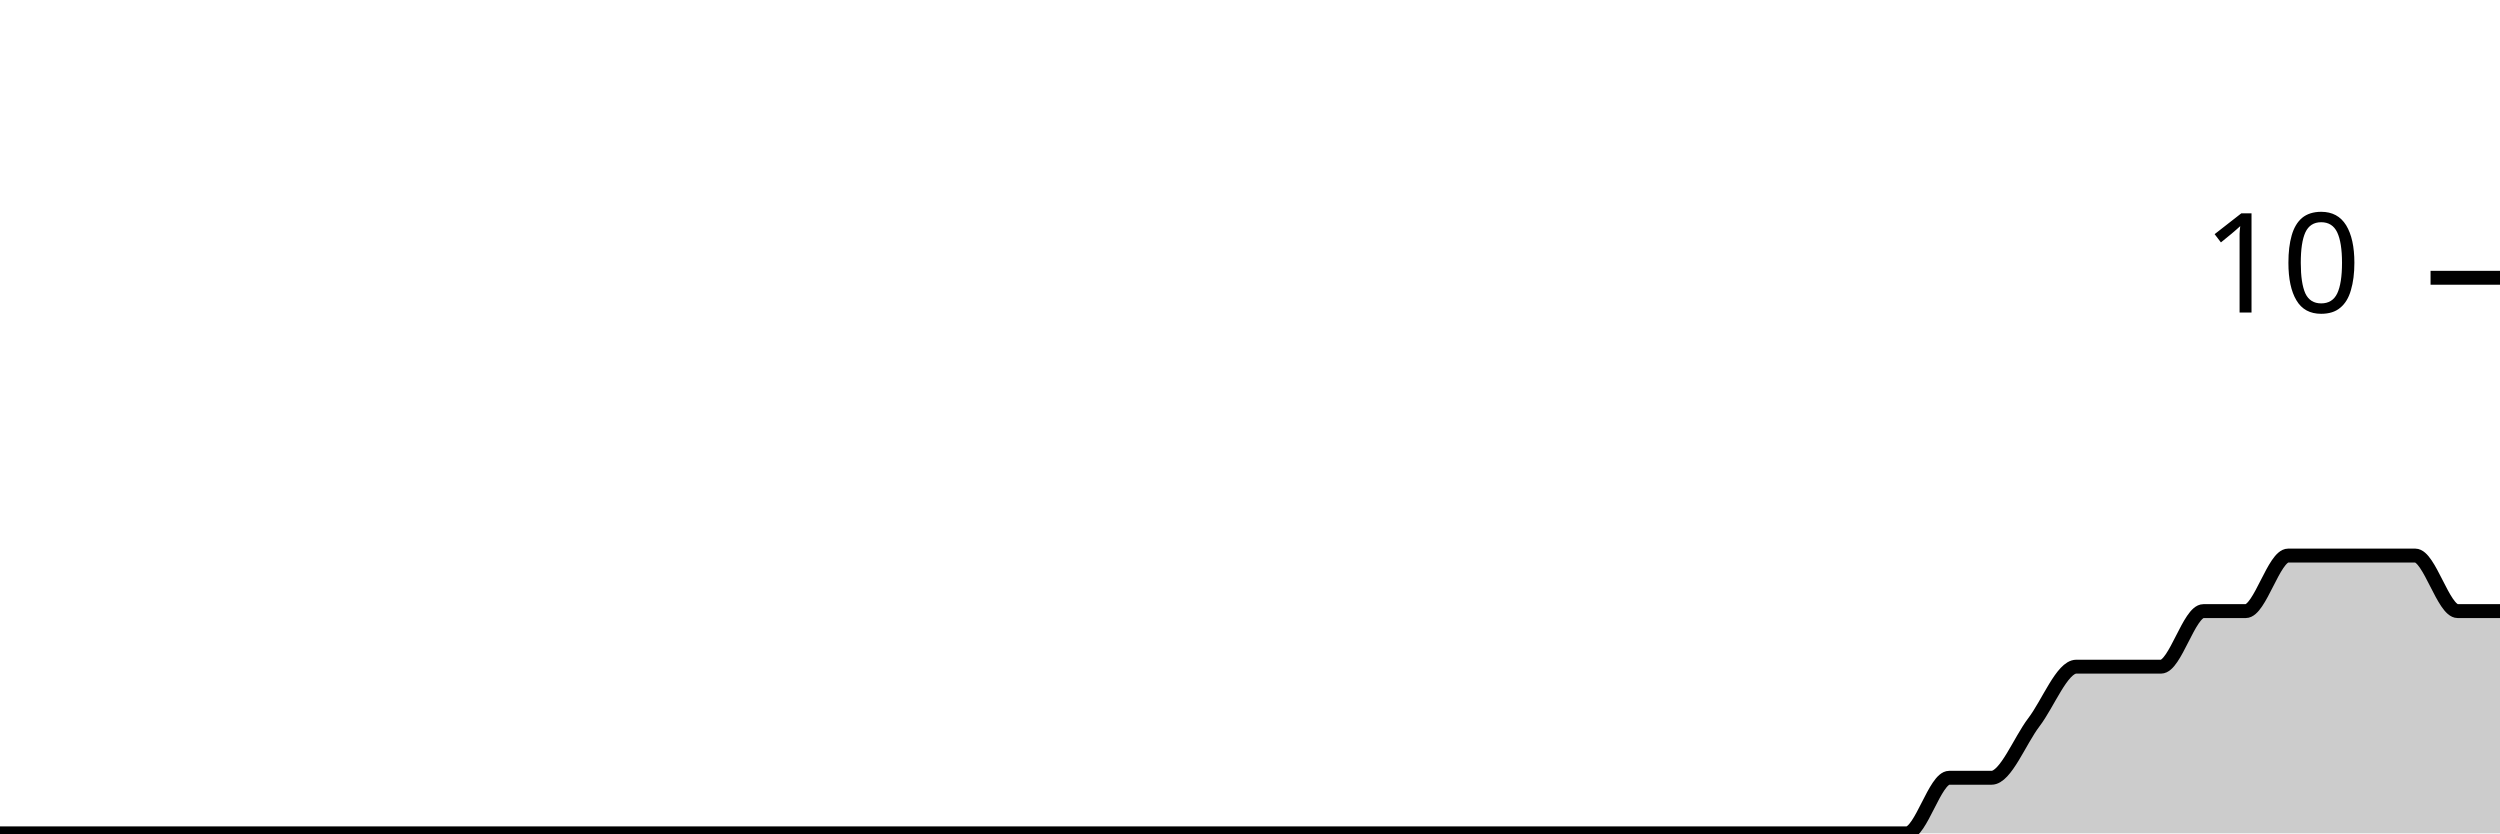
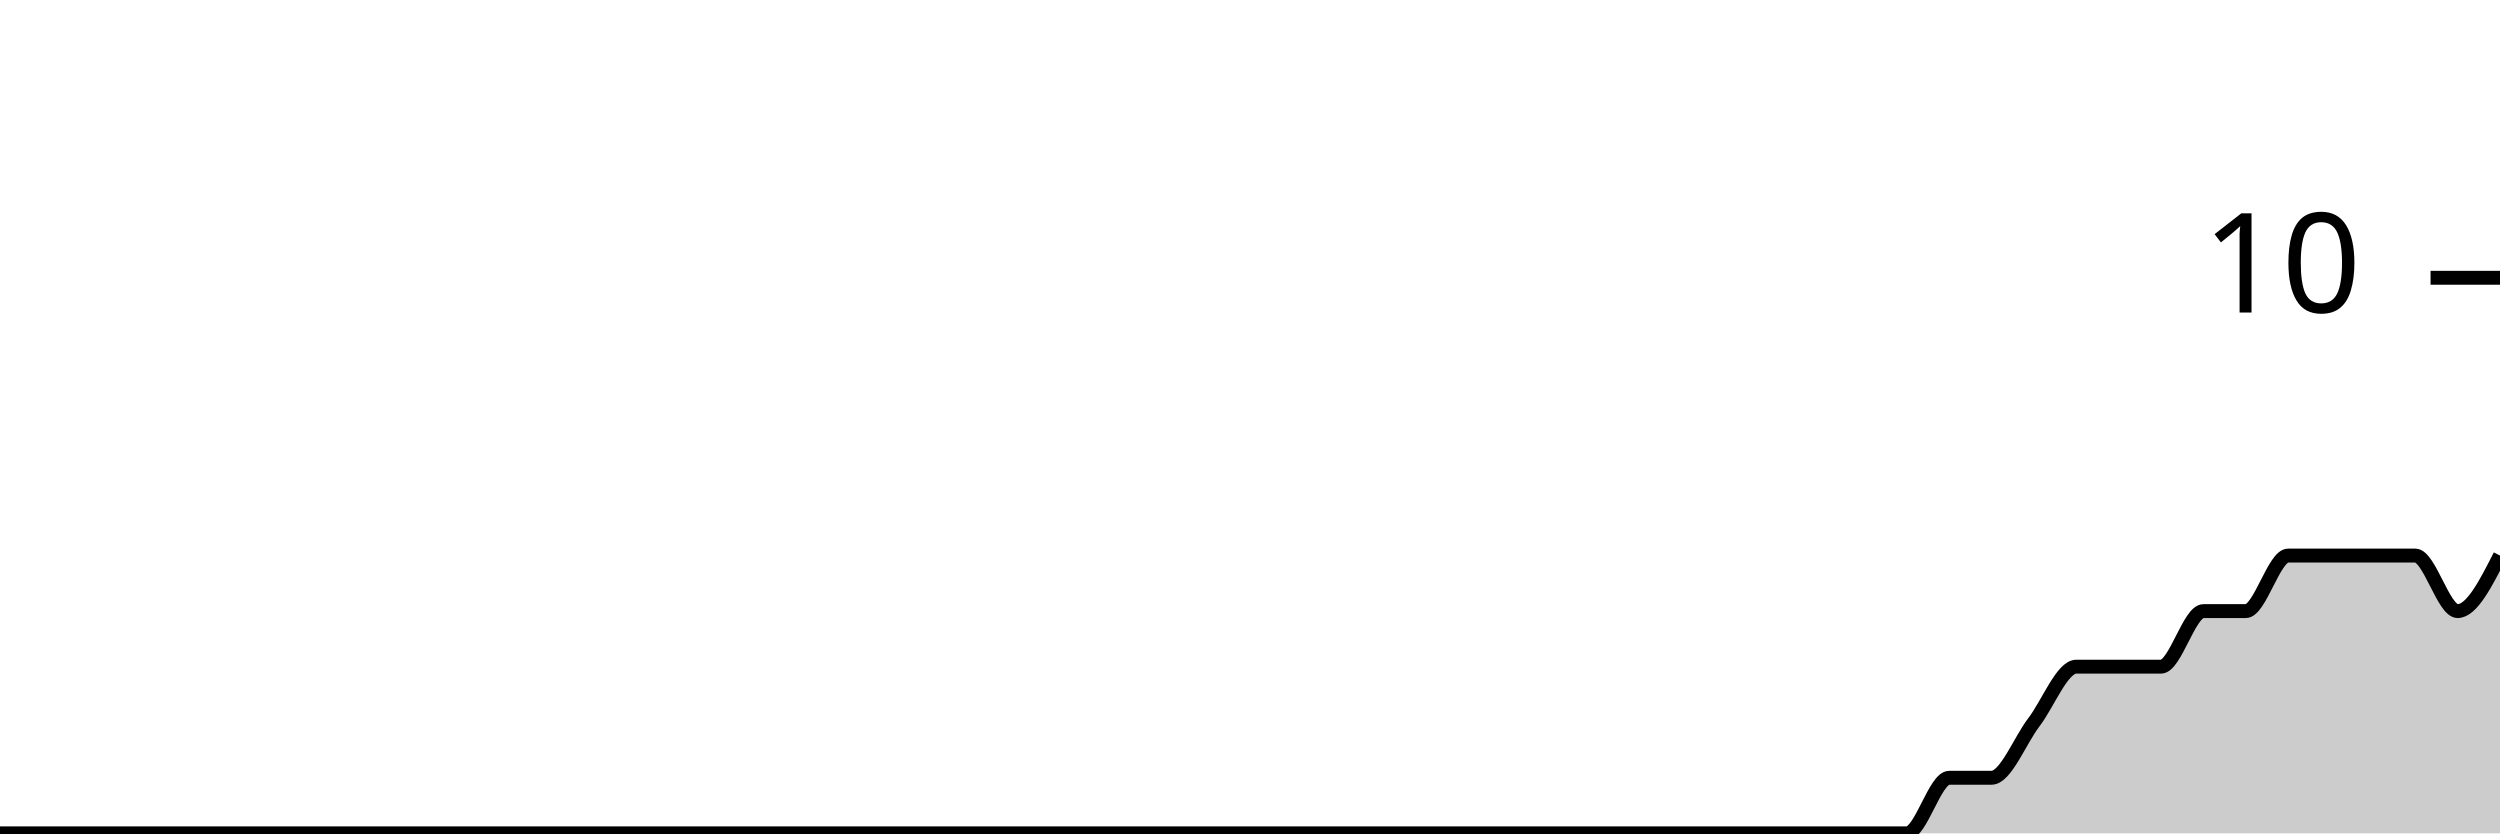
<svg xmlns="http://www.w3.org/2000/svg" viewBox="0 0 180 60">
  <g transform="translate(0,20)">
-     <path class="area" fill="rgba(0, 0, 0, 0.2)" d="M0,40C1.017,40,2.034,40,3.051,40C4.068,40,5.085,40,6.102,40C7.119,40,8.136,40,9.153,40C10.169,40,11.186,40,12.203,40C13.22,40,14.237,40,15.254,40C16.271,40,17.288,40,18.305,40C19.322,40,20.339,40,21.356,40C22.373,40,23.39,40,24.407,40C25.424,40,26.441,40,27.458,40C28.475,40,29.492,40,30.508,40C31.525,40,32.542,40,33.559,40C34.576,40,35.593,40,36.61,40C37.627,40,38.644,40,39.661,40C40.678,40,41.695,40,42.712,40C43.729,40,44.746,40,45.763,40C46.78,40,47.797,40,48.814,40C49.831,40,50.847,40,51.864,40C52.881,40,53.898,40,54.915,40C55.932,40,56.949,40,57.966,40C58.983,40,60,40,61.017,40C62.034,40,63.051,40,64.068,40C65.085,40,66.102,40,67.119,40C68.136,40,69.153,40,70.169,40C71.186,40,72.203,40,73.22,40C74.237,40,75.254,40,76.271,40C77.288,40,78.305,40,79.322,40C80.339,40,81.356,40,82.373,40C83.39,40,84.407,40,85.424,40C86.441,40,87.458,40,88.475,40C89.492,40,90.508,40,91.525,40C92.542,40,93.559,40,94.576,40C95.593,40,96.61,40,97.627,40C98.644,40,99.661,40,100.678,40C101.695,40,102.712,40,103.729,40C104.746,40,105.763,40,106.78,40C107.797,40,108.814,40,109.831,40C110.847,40,111.864,40,112.881,40C113.898,40,114.915,40,115.932,40C116.949,40,117.966,40,118.983,40C120,40,121.017,40,122.034,40C123.051,40,124.068,40,125.085,40C126.102,40,127.119,40,128.136,40C129.153,40,130.169,40,131.186,40C132.203,40,133.22,40,134.237,40C135.254,40,136.271,40,137.288,40C138.305,40,139.322,36,140.339,36C141.356,36,142.373,36,143.39,36C144.407,36,145.424,33.333,146.441,32C147.458,30.667,148.475,28,149.492,28C150.508,28,151.525,28,152.542,28C153.559,28,154.576,28,155.593,28C156.61,28,157.627,24,158.644,24C159.661,24,160.678,24,161.695,24C162.712,24,163.729,20,164.746,20C165.763,20,166.78,20,167.797,20C168.814,20,169.831,20,170.847,20C171.864,20,172.881,20,173.898,20C174.915,20,175.932,24,176.949,24C177.966,24,178.983,24,180,24L180,40C178.983,40,177.966,40,176.949,40C175.932,40,174.915,40,173.898,40C172.881,40,171.864,40,170.847,40C169.831,40,168.814,40,167.797,40C166.78,40,165.763,40,164.746,40C163.729,40,162.712,40,161.695,40C160.678,40,159.661,40,158.644,40C157.627,40,156.61,40,155.593,40C154.576,40,153.559,40,152.542,40C151.525,40,150.508,40,149.492,40C148.475,40,147.458,40,146.441,40C145.424,40,144.407,40,143.39,40C142.373,40,141.356,40,140.339,40C139.322,40,138.305,40,137.288,40C136.271,40,135.254,40,134.237,40C133.22,40,132.203,40,131.186,40C130.169,40,129.153,40,128.136,40C127.119,40,126.102,40,125.085,40C124.068,40,123.051,40,122.034,40C121.017,40,120,40,118.983,40C117.966,40,116.949,40,115.932,40C114.915,40,113.898,40,112.881,40C111.864,40,110.847,40,109.831,40C108.814,40,107.797,40,106.78,40C105.763,40,104.746,40,103.729,40C102.712,40,101.695,40,100.678,40C99.661,40,98.644,40,97.627,40C96.61,40,95.593,40,94.576,40C93.559,40,92.542,40,91.525,40C90.508,40,89.492,40,88.475,40C87.458,40,86.441,40,85.424,40C84.407,40,83.39,40,82.373,40C81.356,40,80.339,40,79.322,40C78.305,40,77.288,40,76.271,40C75.254,40,74.237,40,73.22,40C72.203,40,71.186,40,70.169,40C69.153,40,68.136,40,67.119,40C66.102,40,65.085,40,64.068,40C63.051,40,62.034,40,61.017,40C60,40,58.983,40,57.966,40C56.949,40,55.932,40,54.915,40C53.898,40,52.881,40,51.864,40C50.847,40,49.831,40,48.814,40C47.797,40,46.78,40,45.763,40C44.746,40,43.729,40,42.712,40C41.695,40,40.678,40,39.661,40C38.644,40,37.627,40,36.61,40C35.593,40,34.576,40,33.559,40C32.542,40,31.525,40,30.508,40C29.492,40,28.475,40,27.458,40C26.441,40,25.424,40,24.407,40C23.39,40,22.373,40,21.356,40C20.339,40,19.322,40,18.305,40C17.288,40,16.271,40,15.254,40C14.237,40,13.22,40,12.203,40C11.186,40,10.169,40,9.153,40C8.136,40,7.119,40,6.102,40C5.085,40,4.068,40,3.051,40C2.034,40,1.017,40,0,40Z" />
-     <path class="line" stroke="black" fill="none" d="M0,40C1.017,40,2.034,40,3.051,40C4.068,40,5.085,40,6.102,40C7.119,40,8.136,40,9.153,40C10.169,40,11.186,40,12.203,40C13.22,40,14.237,40,15.254,40C16.271,40,17.288,40,18.305,40C19.322,40,20.339,40,21.356,40C22.373,40,23.39,40,24.407,40C25.424,40,26.441,40,27.458,40C28.475,40,29.492,40,30.508,40C31.525,40,32.542,40,33.559,40C34.576,40,35.593,40,36.61,40C37.627,40,38.644,40,39.661,40C40.678,40,41.695,40,42.712,40C43.729,40,44.746,40,45.763,40C46.78,40,47.797,40,48.814,40C49.831,40,50.847,40,51.864,40C52.881,40,53.898,40,54.915,40C55.932,40,56.949,40,57.966,40C58.983,40,60,40,61.017,40C62.034,40,63.051,40,64.068,40C65.085,40,66.102,40,67.119,40C68.136,40,69.153,40,70.169,40C71.186,40,72.203,40,73.22,40C74.237,40,75.254,40,76.271,40C77.288,40,78.305,40,79.322,40C80.339,40,81.356,40,82.373,40C83.39,40,84.407,40,85.424,40C86.441,40,87.458,40,88.475,40C89.492,40,90.508,40,91.525,40C92.542,40,93.559,40,94.576,40C95.593,40,96.61,40,97.627,40C98.644,40,99.661,40,100.678,40C101.695,40,102.712,40,103.729,40C104.746,40,105.763,40,106.78,40C107.797,40,108.814,40,109.831,40C110.847,40,111.864,40,112.881,40C113.898,40,114.915,40,115.932,40C116.949,40,117.966,40,118.983,40C120,40,121.017,40,122.034,40C123.051,40,124.068,40,125.085,40C126.102,40,127.119,40,128.136,40C129.153,40,130.169,40,131.186,40C132.203,40,133.22,40,134.237,40C135.254,40,136.271,40,137.288,40C138.305,40,139.322,36,140.339,36C141.356,36,142.373,36,143.39,36C144.407,36,145.424,33.333,146.441,32C147.458,30.667,148.475,28,149.492,28C150.508,28,151.525,28,152.542,28C153.559,28,154.576,28,155.593,28C156.61,28,157.627,24,158.644,24C159.661,24,160.678,24,161.695,24C162.712,24,163.729,20,164.746,20C165.763,20,166.78,20,167.797,20C168.814,20,169.831,20,170.847,20C171.864,20,172.881,20,173.898,20C174.915,20,175.932,24,176.949,24C177.966,24,178.983,24,180,24" />
+     <path class="area" fill="rgba(0, 0, 0, 0.2)" d="M0,40C1.017,40,2.034,40,3.051,40C4.068,40,5.085,40,6.102,40C7.119,40,8.136,40,9.153,40C10.169,40,11.186,40,12.203,40C13.22,40,14.237,40,15.254,40C16.271,40,17.288,40,18.305,40C19.322,40,20.339,40,21.356,40C22.373,40,23.39,40,24.407,40C25.424,40,26.441,40,27.458,40C28.475,40,29.492,40,30.508,40C31.525,40,32.542,40,33.559,40C34.576,40,35.593,40,36.61,40C37.627,40,38.644,40,39.661,40C40.678,40,41.695,40,42.712,40C43.729,40,44.746,40,45.763,40C46.78,40,47.797,40,48.814,40C49.831,40,50.847,40,51.864,40C52.881,40,53.898,40,54.915,40C55.932,40,56.949,40,57.966,40C58.983,40,60,40,61.017,40C62.034,40,63.051,40,64.068,40C65.085,40,66.102,40,67.119,40C68.136,40,69.153,40,70.169,40C71.186,40,72.203,40,73.22,40C74.237,40,75.254,40,76.271,40C77.288,40,78.305,40,79.322,40C80.339,40,81.356,40,82.373,40C83.39,40,84.407,40,85.424,40C86.441,40,87.458,40,88.475,40C89.492,40,90.508,40,91.525,40C92.542,40,93.559,40,94.576,40C95.593,40,96.61,40,97.627,40C98.644,40,99.661,40,100.678,40C101.695,40,102.712,40,103.729,40C104.746,40,105.763,40,106.78,40C107.797,40,108.814,40,109.831,40C110.847,40,111.864,40,112.881,40C113.898,40,114.915,40,115.932,40C116.949,40,117.966,40,118.983,40C120,40,121.017,40,122.034,40C123.051,40,124.068,40,125.085,40C126.102,40,127.119,40,128.136,40C129.153,40,130.169,40,131.186,40C132.203,40,133.22,40,134.237,40C135.254,40,136.271,40,137.288,40C138.305,40,139.322,36,140.339,36C141.356,36,142.373,36,143.39,36C144.407,36,145.424,33.333,146.441,32C147.458,30.667,148.475,28,149.492,28C150.508,28,151.525,28,152.542,28C153.559,28,154.576,28,155.593,28C156.61,28,157.627,24,158.644,24C159.661,24,160.678,24,161.695,24C162.712,24,163.729,20,164.746,20C165.763,20,166.78,20,167.797,20C168.814,20,169.831,20,170.847,20C171.864,20,172.881,20,173.898,20C174.915,20,175.932,24,176.949,24C177.966,24,178.983,22,180,20L180,40C178.983,40,177.966,40,176.949,40C175.932,40,174.915,40,173.898,40C172.881,40,171.864,40,170.847,40C169.831,40,168.814,40,167.797,40C166.78,40,165.763,40,164.746,40C163.729,40,162.712,40,161.695,40C160.678,40,159.661,40,158.644,40C157.627,40,156.61,40,155.593,40C154.576,40,153.559,40,152.542,40C151.525,40,150.508,40,149.492,40C148.475,40,147.458,40,146.441,40C145.424,40,144.407,40,143.39,40C142.373,40,141.356,40,140.339,40C139.322,40,138.305,40,137.288,40C136.271,40,135.254,40,134.237,40C133.22,40,132.203,40,131.186,40C130.169,40,129.153,40,128.136,40C127.119,40,126.102,40,125.085,40C124.068,40,123.051,40,122.034,40C121.017,40,120,40,118.983,40C117.966,40,116.949,40,115.932,40C114.915,40,113.898,40,112.881,40C111.864,40,110.847,40,109.831,40C108.814,40,107.797,40,106.78,40C105.763,40,104.746,40,103.729,40C102.712,40,101.695,40,100.678,40C99.661,40,98.644,40,97.627,40C96.61,40,95.593,40,94.576,40C93.559,40,92.542,40,91.525,40C90.508,40,89.492,40,88.475,40C87.458,40,86.441,40,85.424,40C84.407,40,83.39,40,82.373,40C81.356,40,80.339,40,79.322,40C78.305,40,77.288,40,76.271,40C75.254,40,74.237,40,73.22,40C72.203,40,71.186,40,70.169,40C69.153,40,68.136,40,67.119,40C66.102,40,65.085,40,64.068,40C63.051,40,62.034,40,61.017,40C60,40,58.983,40,57.966,40C56.949,40,55.932,40,54.915,40C53.898,40,52.881,40,51.864,40C50.847,40,49.831,40,48.814,40C47.797,40,46.78,40,45.763,40C44.746,40,43.729,40,42.712,40C41.695,40,40.678,40,39.661,40C38.644,40,37.627,40,36.61,40C35.593,40,34.576,40,33.559,40C32.542,40,31.525,40,30.508,40C29.492,40,28.475,40,27.458,40C26.441,40,25.424,40,24.407,40C23.39,40,22.373,40,21.356,40C20.339,40,19.322,40,18.305,40C17.288,40,16.271,40,15.254,40C14.237,40,13.22,40,12.203,40C11.186,40,10.169,40,9.153,40C8.136,40,7.119,40,6.102,40C5.085,40,4.068,40,3.051,40C2.034,40,1.017,40,0,40Z" />
+     <path class="line" stroke="black" fill="none" d="M0,40C1.017,40,2.034,40,3.051,40C4.068,40,5.085,40,6.102,40C7.119,40,8.136,40,9.153,40C10.169,40,11.186,40,12.203,40C13.22,40,14.237,40,15.254,40C16.271,40,17.288,40,18.305,40C19.322,40,20.339,40,21.356,40C22.373,40,23.39,40,24.407,40C25.424,40,26.441,40,27.458,40C28.475,40,29.492,40,30.508,40C31.525,40,32.542,40,33.559,40C34.576,40,35.593,40,36.61,40C37.627,40,38.644,40,39.661,40C40.678,40,41.695,40,42.712,40C43.729,40,44.746,40,45.763,40C46.78,40,47.797,40,48.814,40C49.831,40,50.847,40,51.864,40C52.881,40,53.898,40,54.915,40C55.932,40,56.949,40,57.966,40C58.983,40,60,40,61.017,40C62.034,40,63.051,40,64.068,40C65.085,40,66.102,40,67.119,40C68.136,40,69.153,40,70.169,40C71.186,40,72.203,40,73.22,40C74.237,40,75.254,40,76.271,40C77.288,40,78.305,40,79.322,40C80.339,40,81.356,40,82.373,40C83.39,40,84.407,40,85.424,40C86.441,40,87.458,40,88.475,40C89.492,40,90.508,40,91.525,40C92.542,40,93.559,40,94.576,40C95.593,40,96.61,40,97.627,40C98.644,40,99.661,40,100.678,40C101.695,40,102.712,40,103.729,40C104.746,40,105.763,40,106.78,40C107.797,40,108.814,40,109.831,40C110.847,40,111.864,40,112.881,40C113.898,40,114.915,40,115.932,40C116.949,40,117.966,40,118.983,40C120,40,121.017,40,122.034,40C123.051,40,124.068,40,125.085,40C126.102,40,127.119,40,128.136,40C129.153,40,130.169,40,131.186,40C132.203,40,133.22,40,134.237,40C135.254,40,136.271,40,137.288,40C138.305,40,139.322,36,140.339,36C141.356,36,142.373,36,143.39,36C144.407,36,145.424,33.333,146.441,32C147.458,30.667,148.475,28,149.492,28C150.508,28,151.525,28,152.542,28C153.559,28,154.576,28,155.593,28C156.61,28,157.627,24,158.644,24C159.661,24,160.678,24,161.695,24C162.712,24,163.729,20,164.746,20C165.763,20,166.78,20,167.797,20C168.814,20,169.831,20,170.847,20C171.864,20,172.881,20,173.898,20C174.915,20,175.932,24,176.949,24C177.966,24,178.983,22,180,20" />
    <path class="axis-ceiling" stroke-width="1" stroke="black" fill="none" d="M175,0L180,0" />
    <text class="axis-ceiling-label" font-family="sans-serif" text-anchor="end" font-size="10px" x="170" y="2.5">10</text>
  </g>
</svg>
